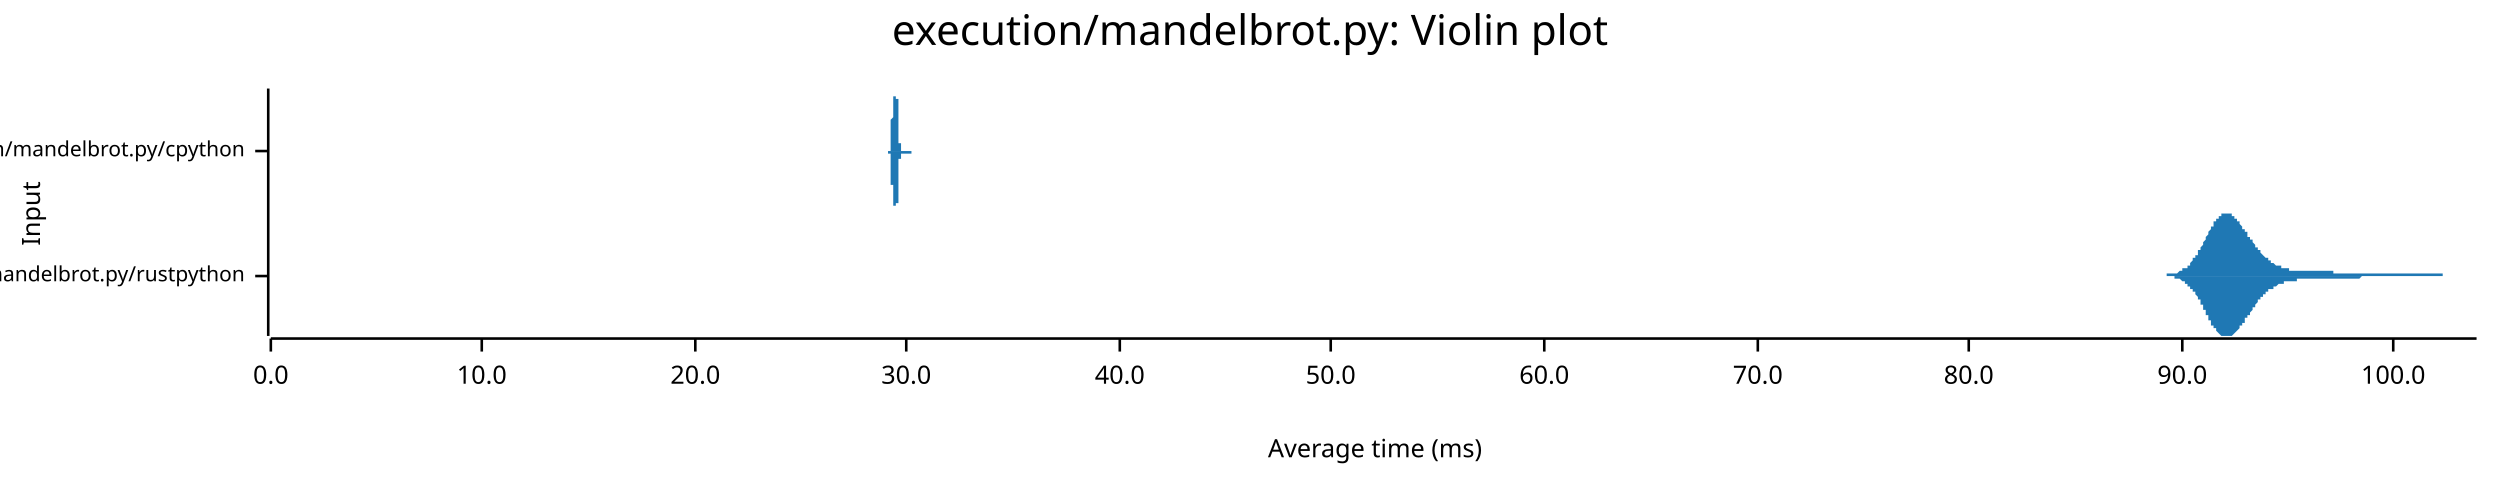
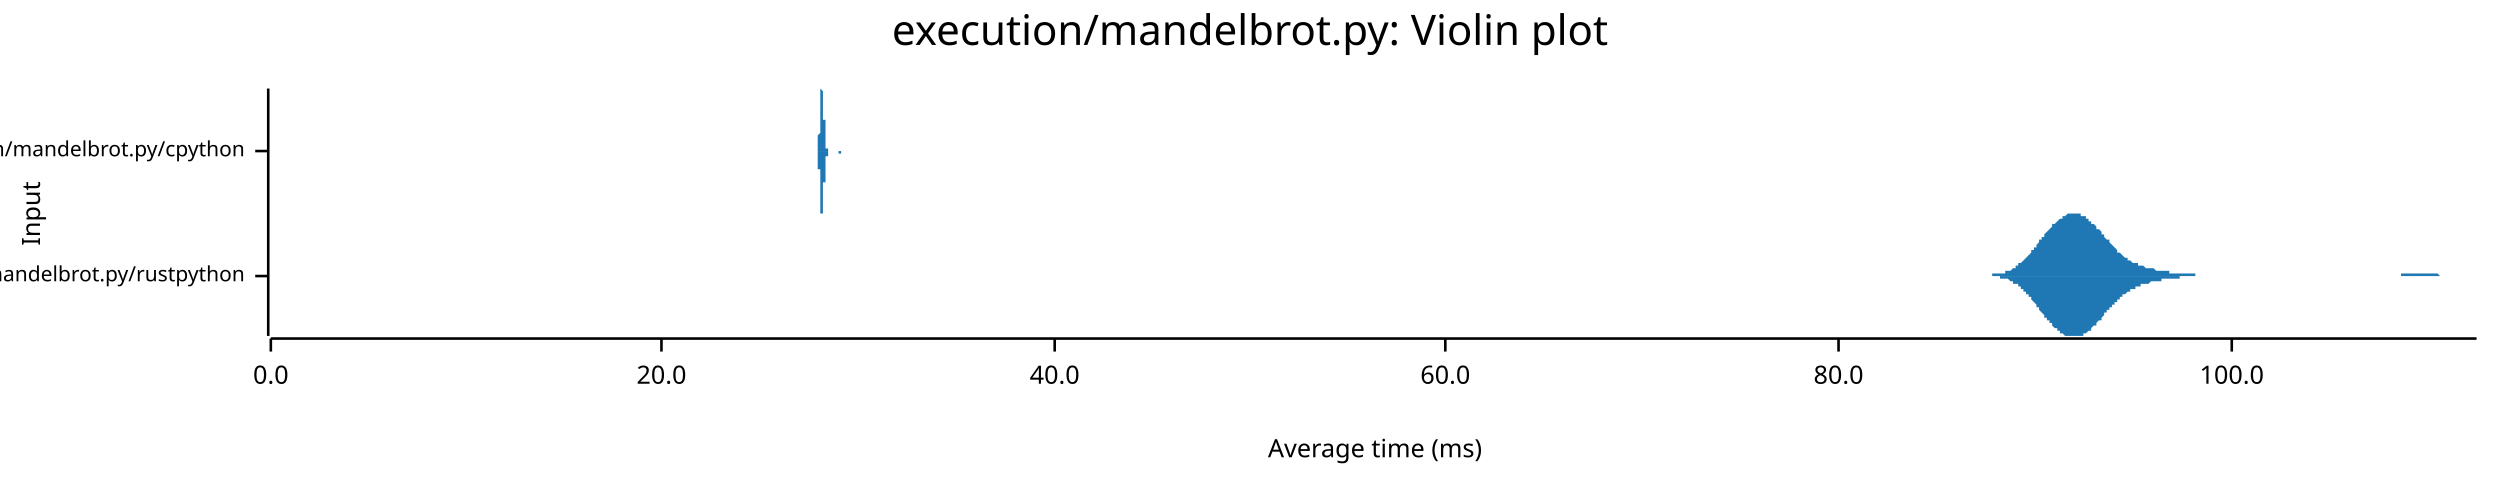
<svg xmlns="http://www.w3.org/2000/svg" width="960" height="186" viewBox="0 0 960 186">
  <text x="480" y="5" dy="0.76em" text-anchor="middle" font-family="sans-serif" font-size="16.129" opacity="1" fill="#000000">
execution/mandelbrot.py: Violin plot
</text>
  <text x="8" y="82" dy="0.76em" text-anchor="middle" font-family="sans-serif" font-size="9.677" opacity="1" fill="#000000" transform="rotate(270, 8, 82)">
Input
</text>
  <text x="528" y="178" dy="-0.5ex" text-anchor="middle" font-family="sans-serif" font-size="9.677" opacity="1" fill="#000000">
Average time (ms)
</text>
  <polyline fill="none" opacity="1" stroke="#000000" stroke-width="1" points="103,34 103,129 " />
  <text x="94" y="106" dy="0.5ex" text-anchor="end" font-family="sans-serif" font-size="8.065" opacity="1" fill="#000000">
execution/mandelbrot.py/rustpython
</text>
  <polyline fill="none" opacity="1" stroke="#000000" stroke-width="1" points="98,106 103,106 " />
  <text x="94" y="58" dy="0.5ex" text-anchor="end" font-family="sans-serif" font-size="8.065" opacity="1" fill="#000000">
execution/mandelbrot.py/cpython
</text>
  <polyline fill="none" opacity="1" stroke="#000000" stroke-width="1" points="98,58 103,58 " />
  <polyline fill="none" opacity="1" stroke="#000000" stroke-width="1" points="104,130 951,130 " />
  <text x="104" y="140" dy="0.76em" text-anchor="middle" font-family="sans-serif" font-size="9.677" opacity="1" fill="#000000">
0.0
</text>
  <polyline fill="none" opacity="1" stroke="#000000" stroke-width="1" points="104,130 104,135 " />
-   <text x="185" y="140" dy="0.76em" text-anchor="middle" font-family="sans-serif" font-size="9.677" opacity="1" fill="#000000">
- 10.0
- </text>
-   <polyline fill="none" opacity="1" stroke="#000000" stroke-width="1" points="185,130 185,135 " />
-   <text x="267" y="140" dy="0.76em" text-anchor="middle" font-family="sans-serif" font-size="9.677" opacity="1" fill="#000000">
+   <text x="254" y="140" dy="0.76em" text-anchor="middle" font-family="sans-serif" font-size="9.677" opacity="1" fill="#000000">
20.0
</text>
-   <polyline fill="none" opacity="1" stroke="#000000" stroke-width="1" points="267,130 267,135 " />
-   <text x="348" y="140" dy="0.76em" text-anchor="middle" font-family="sans-serif" font-size="9.677" opacity="1" fill="#000000">
- 30.0
- </text>
-   <polyline fill="none" opacity="1" stroke="#000000" stroke-width="1" points="348,130 348,135 " />
-   <text x="430" y="140" dy="0.76em" text-anchor="middle" font-family="sans-serif" font-size="9.677" opacity="1" fill="#000000">
+   <polyline fill="none" opacity="1" stroke="#000000" stroke-width="1" points="254,130 254,135 " />
+   <text x="405" y="140" dy="0.76em" text-anchor="middle" font-family="sans-serif" font-size="9.677" opacity="1" fill="#000000">
40.0
</text>
-   <polyline fill="none" opacity="1" stroke="#000000" stroke-width="1" points="430,130 430,135 " />
-   <text x="511" y="140" dy="0.76em" text-anchor="middle" font-family="sans-serif" font-size="9.677" opacity="1" fill="#000000">
- 50.0
- </text>
-   <polyline fill="none" opacity="1" stroke="#000000" stroke-width="1" points="511,130 511,135 " />
-   <text x="593" y="140" dy="0.76em" text-anchor="middle" font-family="sans-serif" font-size="9.677" opacity="1" fill="#000000">
+   <polyline fill="none" opacity="1" stroke="#000000" stroke-width="1" points="405,130 405,135 " />
+   <text x="555" y="140" dy="0.76em" text-anchor="middle" font-family="sans-serif" font-size="9.677" opacity="1" fill="#000000">
60.0
</text>
-   <polyline fill="none" opacity="1" stroke="#000000" stroke-width="1" points="593,130 593,135 " />
-   <text x="675" y="140" dy="0.76em" text-anchor="middle" font-family="sans-serif" font-size="9.677" opacity="1" fill="#000000">
- 70.0
- </text>
-   <polyline fill="none" opacity="1" stroke="#000000" stroke-width="1" points="675,130 675,135 " />
-   <text x="756" y="140" dy="0.76em" text-anchor="middle" font-family="sans-serif" font-size="9.677" opacity="1" fill="#000000">
+   <polyline fill="none" opacity="1" stroke="#000000" stroke-width="1" points="555,130 555,135 " />
+   <text x="706" y="140" dy="0.76em" text-anchor="middle" font-family="sans-serif" font-size="9.677" opacity="1" fill="#000000">
80.0
</text>
-   <polyline fill="none" opacity="1" stroke="#000000" stroke-width="1" points="756,130 756,135 " />
-   <text x="838" y="140" dy="0.76em" text-anchor="middle" font-family="sans-serif" font-size="9.677" opacity="1" fill="#000000">
- 90.0
- </text>
-   <polyline fill="none" opacity="1" stroke="#000000" stroke-width="1" points="838,130 838,135 " />
-   <text x="919" y="140" dy="0.76em" text-anchor="middle" font-family="sans-serif" font-size="9.677" opacity="1" fill="#000000">
+   <polyline fill="none" opacity="1" stroke="#000000" stroke-width="1" points="706,130 706,135 " />
+   <text x="857" y="140" dy="0.76em" text-anchor="middle" font-family="sans-serif" font-size="9.677" opacity="1" fill="#000000">
100.0
</text>
-   <polyline fill="none" opacity="1" stroke="#000000" stroke-width="1" points="919,130 919,135 " />
-   <polygon opacity="1" fill="#1F78B4" points="827,106 827,106 827,106 827,106 828,106 828,106 828,106 828,106 829,106 829,106 829,106 829,106 830,106 830,106 830,106 830,106 831,106 831,106 831,106 831,106 832,106 832,106 832,106 832,105 833,105 833,105 833,105 833,105 834,105 834,105 834,105 834,105 835,105 835,105 835,105 835,105 836,105 836,105 836,105 836,105 837,104 837,104 837,104 837,104 838,104 838,104 838,104 838,103 839,103 839,103 839,103 839,103 840,103 840,102 840,102 840,102 841,102 841,101 841,101 841,101 842,100 842,100 842,100 842,99 843,99 843,99 843,98 843,98 844,98 844,97 844,97 844,96 845,96 845,96 845,95 845,95 846,94 846,94 846,93 846,93 847,92 847,92 847,91 847,91 847,91 848,90 848,90 848,89 848,89 849,88 849,88 849,87 849,87 850,87 850,86 850,86 850,85 851,85 851,85 851,84 851,84 852,84 852,84 852,83 852,83 853,83 853,83 853,83 853,82 854,82 854,82 854,82 854,82 855,82 855,82 855,82 855,82 856,82 856,82 856,82 856,82 857,82 857,83 857,83 857,83 858,83 858,83 858,84 858,84 859,84 859,84 859,85 859,85 860,85 860,86 860,86 860,86 861,87 861,87 861,87 861,88 862,88 862,88 862,89 862,89 863,89 863,90 863,90 863,91 864,91 864,91 864,92 864,92 865,92 865,93 865,93 865,93 866,94 866,94 866,94 866,95 867,95 867,95 867,96 867,96 868,96 868,97 868,97 868,97 869,98 869,98 869,98 869,98 870,99 870,99 870,99 870,99 871,99 871,100 871,100 871,100 872,100 872,100 872,101 872,101 873,101 873,101 873,101 873,101 874,102 874,102 874,102 874,102 875,102 875,102 875,102 875,102 876,102 876,103 876,103 876,103 877,103 877,103 877,103 877,103 878,103 878,103 878,103 878,103 879,103 879,103 879,104 879,104 880,104 880,104 880,104 880,104 881,104 881,104 881,104 881,104 882,104 882,104 882,104 882,104 882,104 883,104 883,104 883,104 883,104 884,104 884,104 884,104 884,104 885,104 885,104 885,104 885,104 886,104 886,104 886,104 886,104 887,104 887,104 887,104 887,104 888,104 888,104 888,104 888,104 889,104 889,104 889,104 889,104 890,104 890,104 890,104 890,104 891,104 891,104 891,104 891,104 892,104 892,104 892,104 892,104 893,104 893,104 893,104 893,104 894,104 894,104 894,104 894,104 895,104 895,104 895,104 895,104 896,104 896,104 896,105 896,105 897,105 897,105 897,105 897,105 898,105 898,105 898,105 898,105 899,105 899,105 899,105 899,105 900,105 900,105 900,105 900,105 901,105 901,105 901,105 901,105 902,105 902,105 902,105 902,105 903,105 903,105 903,105 903,105 904,105 904,105 904,105 904,105 905,105 905,105 905,105 905,105 906,105 906,105 906,105 906,105 907,105 907,105 907,105 907,105 908,105 908,105 908,105 908,105 909,105 909,105 909,105 909,105 910,105 910,105 910,105 910,105 911,105 911,105 911,105 911,105 912,105 912,105 912,105 912,105 913,105 913,105 913,105 913,105 914,105 914,105 914,105 914,105 915,105 915,105 915,105 915,105 916,105 916,105 916,105 916,105 916,105 917,105 917,105 917,105 917,105 918,105 918,105 918,105 918,105 919,105 919,105 919,105 919,105 920,105 920,105 920,105 920,105 921,105 921,105 921,105 921,105 922,105 922,105 922,105 922,105 923,105 923,105 923,105 923,105 924,105 924,105 924,105 924,105 925,105 925,105 925,105 925,105 926,105 926,105 926,105 926,105 927,105 927,105 927,105 927,105 928,105 928,105 928,105 928,105 929,105 929,105 929,105 929,105 930,105 930,105 930,105 930,105 931,105 931,105 931,105 931,105 932,105 932,105 932,105 932,105 933,105 933,105 933,105 933,105 934,105 934,105 934,105 934,105 935,105 935,105 935,105 935,105 936,105 936,105 936,105 936,105 937,105 937,105 937,105 937,105 938,105 938,106 938,106 938,106 939,106 939,106 939,106 939,106 940,106 940,106 940,106 940,106 941,106 941,106 941,106 941,106 942,106 942,106 942,106 942,106 943,106 943,106 943,106 943,106 944,106 944,106 944,106 944,106 945,106 945,106 945,106 945,106 946,106 946,106 946,106 946,106 947,106 947,106 947,106 947,106 948,106 948,106 948,106 948,106 949,106 949,106 949,106 949,106 950,106 950,106 950,106 950,106 951,106 951,106 827,106 " />
-   <polygon opacity="1" fill="#1F78B4" points="827,106 827,106 827,106 827,106 828,106 828,106 828,106 828,106 829,106 829,106 829,106 829,106 830,106 830,106 830,106 830,106 831,106 831,106 831,106 831,106 832,106 832,106 832,106 832,106 833,106 833,106 833,106 833,106 834,106 834,106 834,106 834,106 835,106 835,106 835,107 835,107 836,107 836,107 836,107 836,107 837,107 837,107 837,107 837,107 838,108 838,108 838,108 838,108 839,108 839,108 839,109 839,109 840,109 840,109 840,109 840,110 841,110 841,110 841,110 841,111 842,111 842,111 842,112 842,112 843,112 843,113 843,113 843,113 844,114 844,114 844,115 844,115 845,115 845,116 845,116 845,117 846,117 846,118 846,118 846,119 847,119 847,120 847,120 847,120 847,121 848,121 848,122 848,122 848,123 849,123 849,124 849,124 849,125 850,125 850,125 850,126 850,126 851,126 851,127 851,127 851,127 852,128 852,128 852,128 852,128 853,129 853,129 853,129 853,129 854,129 854,129 854,129 854,129 855,129 855,129 855,129 855,129 856,129 856,129 856,129 856,129 857,129 857,129 857,129 857,129 858,128 858,128 858,128 858,128 859,127 859,127 859,127 859,127 860,126 860,126 860,126 860,125 861,125 861,125 861,124 861,124 862,124 862,123 862,123 862,122 863,122 863,122 863,121 863,121 864,121 864,120 864,120 864,120 865,119 865,119 865,118 865,118 866,118 866,117 866,117 866,117 867,116 867,116 867,116 867,115 868,115 868,115 868,115 868,114 869,114 869,114 869,113 869,113 870,113 870,113 870,112 870,112 871,112 871,112 871,112 871,111 872,111 872,111 872,111 872,111 873,111 873,110 873,110 873,110 874,110 874,110 874,110 874,110 875,109 875,109 875,109 875,109 876,109 876,109 876,109 876,109 877,109 877,109 877,108 877,108 878,108 878,108 878,108 878,108 879,108 879,108 879,108 879,108 880,108 880,108 880,108 880,108 881,108 881,108 881,108 881,108 882,108 882,108 882,107 882,107 882,107 883,107 883,107 883,107 883,107 884,107 884,107 884,107 884,107 885,107 885,107 885,107 885,107 886,107 886,107 886,107 886,107 887,107 887,107 887,107 887,107 888,107 888,107 888,107 888,107 889,107 889,107 889,107 889,107 890,107 890,107 890,107 890,107 891,107 891,107 891,107 891,107 892,107 892,107 892,107 892,107 893,107 893,107 893,107 893,107 894,107 894,107 894,107 894,107 895,107 895,107 895,107 895,107 896,107 896,107 896,107 896,107 897,107 897,107 897,107 897,107 898,107 898,107 898,107 898,107 899,107 899,107 899,107 899,107 900,107 900,107 900,107 900,107 901,107 901,107 901,107 901,107 902,107 902,107 902,107 902,107 903,107 903,107 903,107 903,107 904,107 904,107 904,107 904,107 905,107 905,107 905,107 905,107 906,107 906,107 906,107 906,107 907,106 907,106 907,106 907,106 908,106 908,106 908,106 908,106 909,106 909,106 909,106 909,106 910,106 910,106 910,106 910,106 911,106 911,106 911,106 911,106 912,106 912,106 912,106 912,106 913,106 913,106 913,106 913,106 914,106 914,106 914,106 914,106 915,106 915,106 915,106 915,106 916,106 916,106 916,106 916,106 916,106 917,106 917,106 917,106 917,106 918,106 918,106 918,106 918,106 919,106 919,106 919,106 919,106 920,106 920,106 920,106 920,106 921,106 921,106 921,106 921,106 922,106 922,106 922,106 922,106 923,106 923,106 923,106 923,106 924,106 924,106 924,106 924,106 925,106 925,106 925,106 925,106 926,106 926,106 926,106 926,106 927,106 927,106 927,106 927,106 928,106 928,106 928,106 928,106 929,106 929,106 929,106 929,106 930,106 930,106 930,106 930,106 931,106 931,106 931,106 931,106 932,106 932,106 932,106 932,106 933,106 933,106 933,106 933,106 934,106 934,106 934,106 934,106 935,106 935,106 935,106 935,106 936,106 936,106 936,106 936,106 937,106 937,106 937,106 937,106 938,106 938,106 938,106 938,106 939,106 939,106 939,106 939,106 940,106 940,106 940,106 940,106 941,106 941,106 941,106 941,106 942,106 942,106 942,106 942,106 943,106 943,106 943,106 943,106 944,106 944,106 944,106 944,106 945,106 945,106 945,106 945,106 946,106 946,106 946,106 946,106 947,106 947,106 947,106 947,106 948,106 948,106 948,106 948,106 949,106 949,106 949,106 949,106 950,106 950,106 950,106 950,106 951,106 951,106 827,106 " />
-   <polygon opacity="1" fill="#1F78B4" points="341,58 341,58 341,58 341,58 341,58 341,58 341,58 341,58 341,58 341,58 341,58 341,58 341,58 341,58 341,58 341,58 341,58 341,58 341,58 341,58 341,58 341,58 341,58 341,58 341,58 341,58 341,58 341,58 342,58 342,58 342,58 342,57 342,57 342,57 342,57 342,57 342,57 342,57 342,57 342,57 342,57 342,56 342,56 342,56 342,56 342,56 342,56 342,55 342,55 342,55 342,55 342,55 342,54 342,54 342,54 342,54 342,53 342,53 342,53 342,53 342,52 342,52 342,52 342,51 342,51 342,51 342,50 342,50 342,50 342,49 342,49 342,49 342,48 342,48 342,48 342,47 342,47 342,47 342,46 342,46 342,46 343,45 343,45 343,45 343,44 343,44 343,44 343,43 343,43 343,43 343,42 343,42 343,42 343,42 343,41 343,41 343,41 343,41 343,40 343,40 343,40 343,40 343,40 343,39 343,39 343,39 343,39 343,39 343,39 343,39 343,38 343,38 343,38 343,38 343,38 343,38 343,38 343,38 343,38 343,38 343,38 343,38 343,38 343,38 343,38 343,38 343,37 343,37 343,37 343,37 343,37 343,37 343,37 343,37 343,37 344,37 344,37 344,37 344,37 344,37 344,37 344,37 344,36 344,36 344,36 344,36 344,36 344,36 344,36 344,36 344,36 344,35 344,35 344,35 344,35 344,35 344,35 344,35 344,35 344,35 344,35 344,35 344,35 344,35 344,35 344,35 344,34 344,35 344,35 344,35 344,35 344,35 344,35 344,35 344,35 344,35 344,35 344,35 344,36 344,36 344,36 344,36 344,36 344,37 344,37 344,37 344,37 344,38 344,38 345,38 345,39 345,39 345,39 345,40 345,40 345,40 345,41 345,41 345,42 345,42 345,42 345,43 345,43 345,44 345,44 345,44 345,45 345,45 345,46 345,46 345,47 345,47 345,47 345,48 345,48 345,48 345,49 345,49 345,49 345,50 345,50 345,50 345,51 345,51 345,51 345,52 345,52 345,52 345,53 345,53 345,53 345,53 345,53 345,54 345,54 345,54 345,54 345,55 345,55 345,55 345,55 345,55 345,55 346,55 346,56 346,56 346,56 346,56 346,56 346,56 346,56 346,56 346,57 346,57 346,57 346,57 346,57 346,57 346,57 346,57 346,57 346,57 346,57 346,57 346,57 346,57 346,57 346,57 346,58 346,58 346,58 346,58 346,58 346,58 346,58 346,58 346,58 346,58 346,58 346,58 346,58 346,58 346,58 346,58 346,58 346,58 346,58 346,58 346,58 346,58 346,58 346,58 346,58 346,58 346,58 346,58 347,58 347,58 347,58 347,58 347,58 347,58 347,58 347,58 347,57 347,57 347,57 347,57 347,57 347,57 347,57 347,57 347,57 347,57 347,57 347,57 347,57 347,57 347,57 347,57 347,57 347,57 347,57 347,57 347,57 347,57 347,57 347,57 347,57 347,57 347,57 347,57 347,57 347,57 347,57 347,57 347,57 347,57 347,57 347,57 347,57 347,57 347,57 347,57 347,57 347,57 347,58 347,58 347,58 347,58 348,58 348,58 348,58 348,58 348,58 348,58 348,58 348,58 348,58 348,58 348,58 348,58 348,58 348,58 348,58 348,58 348,58 348,58 348,58 348,58 348,58 348,58 348,58 348,58 348,58 348,58 348,58 348,58 348,58 348,58 348,58 348,58 348,58 348,58 348,58 348,58 348,58 348,58 348,58 348,58 348,58 348,58 348,58 348,58 348,58 348,58 348,58 348,58 348,58 348,58 348,58 348,58 348,58 348,58 349,58 349,58 349,58 349,58 349,58 349,58 349,58 349,58 349,58 349,58 349,58 349,58 349,58 349,58 349,58 349,58 349,58 349,58 349,58 349,58 349,58 349,58 349,58 349,58 349,58 349,58 349,58 349,58 349,58 349,58 349,58 349,58 349,58 349,58 349,58 349,58 349,58 349,58 349,58 349,58 349,58 349,58 349,58 349,58 349,58 349,58 349,58 349,58 349,58 349,58 349,58 349,58 349,58 349,58 350,58 350,58 350,58 350,58 350,58 350,58 350,58 350,58 350,58 350,58 350,58 350,58 350,58 350,58 350,58 350,58 350,58 350,58 350,58 350,58 350,58 350,58 350,58 350,58 350,58 350,58 350,58 350,58 350,58 350,58 350,58 350,58 350,58 350,58 350,58 350,58 350,58 350,58 350,58 350,58 350,58 350,58 350,58 341,58 " />
-   <polygon opacity="1" fill="#1F78B4" points="341,58 341,58 341,58 341,58 341,58 341,58 341,58 341,58 341,58 341,58 341,58 341,58 341,58 341,58 341,58 341,58 341,58 341,58 341,58 341,58 341,59 341,59 341,59 341,59 341,59 341,59 341,59 341,59 342,59 342,59 342,59 342,59 342,59 342,59 342,59 342,59 342,59 342,60 342,60 342,60 342,60 342,60 342,60 342,60 342,61 342,61 342,61 342,61 342,61 342,61 342,62 342,62 342,62 342,62 342,63 342,63 342,63 342,63 342,64 342,64 342,64 342,64 342,65 342,65 342,65 342,66 342,66 342,66 342,67 342,67 342,67 342,68 342,68 342,68 342,69 342,69 342,69 342,70 342,70 342,70 342,71 343,71 343,72 343,72 343,72 343,73 343,73 343,73 343,73 343,74 343,74 343,74 343,75 343,75 343,75 343,75 343,76 343,76 343,76 343,76 343,77 343,77 343,77 343,77 343,77 343,77 343,78 343,78 343,78 343,78 343,78 343,78 343,78 343,78 343,78 343,79 343,79 343,79 343,79 343,79 343,79 343,79 343,79 343,79 343,79 343,79 343,79 343,79 343,79 343,79 343,79 343,79 343,79 343,79 343,79 344,79 344,80 344,80 344,80 344,80 344,80 344,80 344,80 344,80 344,80 344,80 344,80 344,81 344,81 344,81 344,81 344,81 344,81 344,81 344,81 344,81 344,82 344,82 344,82 344,82 344,82 344,82 344,82 344,82 344,82 344,82 344,82 344,82 344,82 344,82 344,82 344,82 344,82 344,82 344,82 344,81 344,81 344,81 344,81 344,81 344,81 344,80 344,80 344,80 344,80 344,79 344,79 344,79 344,78 345,78 345,78 345,77 345,77 345,77 345,76 345,76 345,76 345,75 345,75 345,74 345,74 345,74 345,73 345,73 345,72 345,72 345,72 345,71 345,71 345,70 345,70 345,70 345,69 345,69 345,68 345,68 345,68 345,67 345,67 345,67 345,66 345,66 345,66 345,65 345,65 345,65 345,65 345,64 345,64 345,64 345,63 345,63 345,63 345,63 345,63 345,62 345,62 345,62 345,62 345,62 345,61 345,61 345,61 346,61 346,61 346,61 346,61 346,60 346,60 346,60 346,60 346,60 346,60 346,60 346,60 346,60 346,60 346,60 346,59 346,59 346,59 346,59 346,59 346,59 346,59 346,59 346,59 346,59 346,59 346,59 346,59 346,59 346,59 346,59 346,59 346,59 346,59 346,59 346,59 346,59 346,59 346,59 346,59 346,59 346,59 346,59 346,59 346,59 346,59 346,59 346,59 346,59 346,59 346,59 346,59 346,59 347,59 347,59 347,59 347,59 347,59 347,59 347,59 347,59 347,59 347,59 347,59 347,59 347,59 347,59 347,59 347,59 347,59 347,59 347,59 347,59 347,59 347,59 347,59 347,59 347,59 347,59 347,59 347,59 347,59 347,59 347,59 347,59 347,59 347,59 347,59 347,59 347,59 347,59 347,59 347,59 347,59 347,59 347,59 347,59 347,59 347,59 347,59 347,59 347,59 347,59 347,59 347,59 347,59 347,59 348,59 348,59 348,59 348,59 348,59 348,59 348,59 348,59 348,59 348,59 348,59 348,59 348,59 348,59 348,59 348,59 348,58 348,58 348,58 348,58 348,58 348,58 348,58 348,58 348,58 348,58 348,58 348,58 348,58 348,58 348,58 348,58 348,58 348,58 348,58 348,58 348,58 348,58 348,58 348,58 348,58 348,58 348,58 348,58 348,58 348,58 348,58 348,58 348,58 348,58 348,59 348,59 348,59 348,59 349,59 349,59 349,59 349,59 349,59 349,59 349,59 349,59 349,59 349,59 349,59 349,59 349,59 349,59 349,59 349,59 349,59 349,59 349,59 349,59 349,59 349,59 349,59 349,59 349,59 349,59 349,59 349,59 349,59 349,59 349,59 349,59 349,59 349,59 349,59 349,59 349,59 349,59 349,59 349,59 349,59 349,59 349,59 349,59 349,59 349,59 349,59 349,59 349,59 349,59 349,59 349,59 349,59 349,59 350,59 350,58 350,58 350,58 350,58 350,58 350,58 350,58 350,58 350,58 350,58 350,58 350,58 350,58 350,58 350,58 350,58 350,58 350,58 350,58 350,58 350,58 350,58 350,58 350,58 350,58 350,58 350,58 350,58 350,58 350,58 350,58 350,58 350,58 350,58 350,58 350,58 350,58 350,58 350,58 350,58 350,58 350,58 341,58 " />
+   <polyline fill="none" opacity="1" stroke="#000000" stroke-width="1" points="857,130 857,135 " />
+   <polygon opacity="1" fill="#1F78B4" points="758,106 759,106 759,106 760,106 760,106 760,106 761,106 761,106 762,106 762,106 762,106 763,106 763,106 763,106 764,106 764,106 765,106 765,105 765,105 766,105 766,105 767,105 767,105 767,105 768,105 768,105 768,105 769,105 769,105 770,105 770,105 770,104 771,104 771,104 772,104 772,104 772,104 773,103 773,103 773,103 774,103 774,102 775,102 775,102 775,101 776,101 776,101 777,100 777,100 777,100 778,99 778,99 778,99 779,98 779,98 780,97 780,97 780,96 781,96 781,95 782,95 782,94 782,94 783,93 783,93 783,92 784,92 784,91 785,91 785,90 785,90 786,89 786,89 787,88 787,88 787,88 788,87 788,87 788,86 789,86 789,86 790,85 790,85 790,85 791,84 791,84 792,84 792,83 792,83 793,83 793,83 793,83 794,82 794,82 795,82 795,82 795,82 796,82 796,82 797,82 797,82 797,82 798,82 798,82 798,82 799,82 799,83 800,83 800,83 800,83 801,83 801,84 802,84 802,84 802,85 803,85 803,85 803,86 804,86 804,86 805,87 805,87 805,88 806,88 806,88 807,89 807,89 807,90 808,90 808,91 808,91 809,92 809,92 810,92 810,93 810,93 811,94 811,94 812,95 812,95 812,95 813,96 813,96 813,97 814,97 814,97 815,98 815,98 815,98 816,99 816,99 817,99 817,99 817,100 818,100 818,100 818,100 819,101 819,101 820,101 820,101 820,101 821,101 821,102 822,102 822,102 822,102 823,102 823,102 823,102 824,103 824,103 825,103 825,103 825,103 826,103 826,103 827,103 827,103 827,103 828,104 828,104 828,104 829,104 829,104 830,104 830,104 830,104 831,104 831,104 832,104 832,104 832,104 833,104 833,104 833,105 834,105 834,105 835,105 835,105 835,105 836,105 836,105 837,105 837,105 837,105 838,105 838,105 838,105 839,105 839,105 840,105 840,105 840,105 841,105 841,105 842,105 842,105 842,105 843,105 843,106 843,106 844,106 844,106 845,106 845,106 845,106 846,106 846,106 847,106 847,106 847,106 848,106 848,106 849,106 849,106 849,106 850,106 850,106 850,106 851,106 851,106 852,106 852,106 852,106 853,106 853,106 854,106 854,106 854,106 855,106 855,106 855,106 856,106 856,106 857,106 857,106 857,106 858,106 858,106 859,106 859,106 859,106 860,106 860,106 860,106 861,106 861,106 862,106 862,106 862,106 863,106 863,106 864,106 864,106 864,106 865,106 865,106 865,106 866,106 866,106 867,106 867,106 867,106 868,106 868,106 869,106 869,106 869,106 870,106 870,106 870,106 871,106 871,106 872,106 872,106 872,106 873,106 873,106 874,106 874,106 874,106 875,106 875,106 875,106 876,106 876,106 877,106 877,106 877,106 878,106 878,106 879,106 879,106 879,106 880,106 880,106 880,106 881,106 881,106 882,106 882,106 882,106 883,106 883,106 884,106 884,106 884,106 885,106 885,106 885,106 886,106 886,106 887,106 887,106 887,106 888,106 888,106 889,106 889,106 889,106 890,106 890,106 890,106 891,106 891,106 892,106 892,106 892,106 893,106 893,106 894,106 894,106 894,106 895,106 895,106 895,106 896,106 896,106 897,106 897,106 897,106 898,106 898,106 899,106 899,106 899,106 900,106 900,106 900,106 901,106 901,106 902,106 902,106 902,106 903,106 903,106 904,106 904,106 904,106 905,106 905,106 905,106 906,106 906,106 907,106 907,106 907,106 908,106 908,106 909,106 909,106 909,106 910,106 910,106 910,106 911,106 911,106 912,106 912,106 912,106 913,106 913,106 914,106 914,106 914,106 915,106 915,106 915,106 916,106 916,106 917,106 917,106 917,106 918,106 918,106 919,106 919,106 919,106 920,106 920,106 920,106 921,106 921,106 922,106 922,105 922,105 923,105 923,105 924,105 924,105 924,105 925,105 925,105 925,105 926,105 926,105 927,105 927,105 927,105 928,105 928,105 929,105 929,105 929,105 930,105 930,105 930,105 931,105 931,105 932,105 932,105 932,105 933,105 933,105 934,105 934,105 934,105 935,105 935,105 935,105 936,105 936,105 937,106 937,106 937,106 938,106 938,106 939,106 939,106 939,106 940,106 940,106 940,106 941,106 941,106 942,106 942,106 942,106 943,106 943,106 944,106 944,106 944,106 945,106 945,106 945,106 946,106 946,106 947,106 947,106 947,106 948,106 948,106 949,106 949,106 949,106 950,106 950,106 951,106 951,106 758,106 " />
+   <polygon opacity="1" fill="#1F78B4" points="758,106 759,106 759,106 760,106 760,106 760,106 761,106 761,106 762,106 762,106 762,106 763,106 763,106 763,106 764,106 764,106 765,106 765,106 765,106 766,106 766,106 767,106 767,106 767,106 768,106 768,106 768,107 769,107 769,107 770,107 770,107 770,107 771,107 771,107 772,108 772,108 772,108 773,108 773,108 773,109 774,109 774,109 775,109 775,110 775,110 776,110 776,111 777,111 777,111 777,112 778,112 778,113 778,113 779,113 779,114 780,114 780,115 780,115 781,116 781,116 782,117 782,117 782,118 783,118 783,119 783,119 784,120 784,120 785,121 785,121 785,122 786,122 786,123 787,123 787,123 787,124 788,124 788,125 788,125 789,126 789,126 790,126 790,127 790,127 791,127 791,128 792,128 792,128 792,128 793,129 793,129 793,129 794,129 794,129 795,129 795,129 795,129 796,129 796,129 797,129 797,129 797,129 798,129 798,129 798,129 799,129 799,129 800,129 800,128 800,128 801,128 801,128 802,127 802,127 802,127 803,127 803,126 803,126 804,125 804,125 805,125 805,124 805,124 806,123 806,123 807,123 807,122 807,122 808,121 808,121 808,120 809,120 809,119 810,119 810,119 810,118 811,118 811,117 812,117 812,116 812,116 813,116 813,115 813,115 814,115 814,114 815,114 815,114 815,113 816,113 816,113 817,112 817,112 817,112 818,112 818,111 818,111 819,111 819,111 820,111 820,110 820,110 821,110 821,110 822,110 822,110 822,109 823,109 823,109 823,109 824,109 824,109 825,109 825,109 825,109 826,108 826,108 827,108 827,108 827,108 828,108 828,108 828,108 829,108 829,108 830,108 830,108 830,107 831,107 831,107 832,107 832,107 832,107 833,107 833,107 833,107 834,107 834,107 835,107 835,107 835,107 836,107 836,107 837,107 837,107 837,106 838,106 838,106 838,106 839,106 839,106 840,106 840,106 840,106 841,106 841,106 842,106 842,106 842,106 843,106 843,106 843,106 844,106 844,106 845,106 845,106 845,106 846,106 846,106 847,106 847,106 847,106 848,106 848,106 849,106 849,106 849,106 850,106 850,106 850,106 851,106 851,106 852,106 852,106 852,106 853,106 853,106 854,106 854,106 854,106 855,106 855,106 855,106 856,106 856,106 857,106 857,106 857,106 858,106 858,106 859,106 859,106 859,106 860,106 860,106 860,106 861,106 861,106 862,106 862,106 862,106 863,106 863,106 864,106 864,106 864,106 865,106 865,106 865,106 866,106 866,106 867,106 867,106 867,106 868,106 868,106 869,106 869,106 869,106 870,106 870,106 870,106 871,106 871,106 872,106 872,106 872,106 873,106 873,106 874,106 874,106 874,106 875,106 875,106 875,106 876,106 876,106 877,106 877,106 877,106 878,106 878,106 879,106 879,106 879,106 880,106 880,106 880,106 881,106 881,106 882,106 882,106 882,106 883,106 883,106 884,106 884,106 884,106 885,106 885,106 885,106 886,106 886,106 887,106 887,106 887,106 888,106 888,106 889,106 889,106 889,106 890,106 890,106 890,106 891,106 891,106 892,106 892,106 892,106 893,106 893,106 894,106 894,106 894,106 895,106 895,106 895,106 896,106 896,106 897,106 897,106 897,106 898,106 898,106 899,106 899,106 899,106 900,106 900,106 900,106 901,106 901,106 902,106 902,106 902,106 903,106 903,106 904,106 904,106 904,106 905,106 905,106 905,106 906,106 906,106 907,106 907,106 907,106 908,106 908,106 909,106 909,106 909,106 910,106 910,106 910,106 911,106 911,106 912,106 912,106 912,106 913,106 913,106 914,106 914,106 914,106 915,106 915,106 915,106 916,106 916,106 917,106 917,106 917,106 918,106 918,106 919,106 919,106 919,106 920,106 920,106 920,106 921,106 921,106 922,106 922,106 922,106 923,106 923,106 924,106 924,106 924,106 925,106 925,106 925,106 926,106 926,106 927,106 927,106 927,106 928,106 928,106 929,106 929,106 929,106 930,106 930,106 930,106 931,106 931,106 932,106 932,106 932,106 933,106 933,106 934,106 934,106 934,106 935,106 935,106 935,106 936,106 936,106 937,106 937,106 937,106 938,106 938,106 939,106 939,106 939,106 940,106 940,106 940,106 941,106 941,106 942,106 942,106 942,106 943,106 943,106 944,106 944,106 944,106 945,106 945,106 945,106 946,106 946,106 947,106 947,106 947,106 948,106 948,106 949,106 949,106 949,106 950,106 950,106 951,106 951,106 758,106 " />
+   <polygon opacity="1" fill="#1F78B4" points="313,58 313,58 313,58 313,58 313,58 313,58 313,58 313,58 313,58 313,58 313,58 313,58 313,58 313,58 313,58 313,58 313,58 313,58 314,58 314,58 314,58 314,58 314,58 314,58 314,58 314,58 314,58 314,58 314,58 314,58 314,58 314,58 314,58 314,58 314,58 314,57 314,57 314,57 314,57 314,57 314,57 314,57 314,57 314,57 314,57 314,56 314,56 314,56 314,56 314,56 314,56 314,55 314,55 314,55 314,55 314,55 314,54 314,54 314,54 314,53 314,53 314,53 314,53 314,52 314,52 314,52 315,51 315,51 315,51 315,50 315,50 315,49 315,49 315,49 315,48 315,48 315,47 315,47 315,46 315,46 315,45 315,45 315,44 315,44 315,43 315,43 315,42 315,42 315,41 315,41 315,41 315,40 315,40 315,39 315,39 315,38 315,38 315,38 315,37 315,37 315,37 315,36 315,36 315,36 315,35 315,35 315,35 315,35 315,35 315,35 315,35 315,35 315,35 315,34 316,35 316,35 316,35 316,35 316,35 316,35 316,35 316,35 316,36 316,36 316,36 316,36 316,36 316,37 316,37 316,37 316,37 316,38 316,38 316,38 316,39 316,39 316,39 316,39 316,40 316,40 316,40 316,41 316,41 316,41 316,41 316,42 316,42 316,42 316,43 316,43 316,43 316,43 316,44 316,44 316,44 316,44 316,45 316,45 316,45 316,46 316,46 316,46 317,46 317,47 317,47 317,47 317,48 317,48 317,48 317,48 317,49 317,49 317,49 317,49 317,50 317,50 317,50 317,51 317,51 317,51 317,51 317,52 317,52 317,52 317,52 317,53 317,53 317,53 317,53 317,54 317,54 317,54 317,54 317,54 317,55 317,55 317,55 317,55 317,55 317,56 317,56 317,56 317,56 317,56 317,56 317,56 317,56 317,57 317,57 317,57 317,57 318,57 318,57 318,57 318,57 318,57 318,57 318,57 318,57 318,57 318,57 318,57 318,57 318,58 318,58 318,58 318,58 318,58 318,58 318,58 318,58 318,58 318,58 318,58 318,58 318,58 318,58 318,58 318,58 318,58 318,58 318,58 318,58 318,58 318,58 318,58 318,58 318,58 318,58 318,58 318,58 318,58 318,58 318,58 318,58 318,58 318,58 318,58 318,58 319,58 319,58 319,58 319,58 319,58 319,58 319,58 319,58 319,58 319,58 319,58 319,58 319,58 319,58 319,58 319,58 319,58 319,58 319,58 319,58 319,58 319,58 319,58 319,58 319,58 319,58 319,58 319,58 319,58 319,58 319,58 319,58 319,58 319,58 319,58 319,58 319,58 319,58 319,58 319,58 319,58 319,58 319,58 319,58 319,58 319,58 319,58 319,58 320,58 320,58 320,58 320,58 320,58 320,58 320,58 320,58 320,58 320,58 320,58 320,58 320,58 320,58 320,58 320,58 320,58 320,58 320,58 320,58 320,58 320,58 320,58 320,58 320,58 320,58 320,58 320,58 320,58 320,58 320,58 320,58 320,58 320,58 320,58 320,58 320,58 320,58 320,58 320,58 320,58 320,58 320,58 320,58 320,58 320,58 320,58 320,58 321,58 321,58 321,58 321,58 321,58 321,58 321,58 321,58 321,58 321,58 321,58 321,58 321,58 321,58 321,58 321,58 321,58 321,58 321,58 321,58 321,58 321,58 321,58 321,58 321,58 321,58 321,58 321,58 321,58 321,58 321,58 321,58 321,58 321,58 321,58 321,58 321,58 321,58 321,58 321,58 321,58 321,58 321,58 321,58 321,58 321,58 321,58 321,58 321,58 322,58 322,58 322,58 322,58 322,58 322,58 322,58 322,58 322,58 322,58 322,58 322,58 322,58 322,58 322,58 322,58 322,58 322,58 322,58 322,58 322,58 322,58 322,58 322,58 322,58 322,58 322,58 322,58 322,58 322,58 322,58 322,58 322,58 322,58 322,58 322,58 322,58 322,58 322,58 322,58 322,58 322,58 322,58 322,58 322,58 322,58 322,58 322,58 323,58 323,58 323,58 323,58 323,58 323,58 323,58 323,58 323,58 323,58 323,58 323,58 323,58 323,58 323,58 323,58 323,58 323,58 323,58 323,58 323,58 323,58 323,58 323,58 323,58 323,58 323,58 323,58 323,58 323,58 323,58 323,58 323,58 323,58 323,58 323,58 323,58 323,58 323,58 323,58 323,58 323,58 323,58 323,58 323,58 323,58 323,58 323,58 323,58 313,58 " />
+   <polygon opacity="1" fill="#1F78B4" points="313,58 313,58 313,58 313,58 313,58 313,58 313,58 313,58 313,58 313,58 313,58 313,58 313,58 313,58 313,58 313,58 313,58 313,58 314,58 314,58 314,58 314,58 314,58 314,58 314,59 314,59 314,59 314,59 314,59 314,59 314,59 314,59 314,59 314,59 314,59 314,59 314,59 314,59 314,59 314,59 314,60 314,60 314,60 314,60 314,60 314,60 314,60 314,60 314,61 314,61 314,61 314,61 314,61 314,62 314,62 314,62 314,62 314,62 314,63 314,63 314,63 314,64 314,64 314,64 314,65 314,65 315,65 315,66 315,66 315,66 315,67 315,67 315,68 315,68 315,68 315,69 315,69 315,70 315,70 315,71 315,71 315,72 315,72 315,73 315,73 315,74 315,74 315,75 315,75 315,75 315,76 315,76 315,77 315,77 315,78 315,78 315,79 315,79 315,79 315,80 315,80 315,80 315,81 315,81 315,81 315,81 315,81 315,82 315,82 315,82 315,82 315,82 315,82 315,82 316,82 316,82 316,82 316,82 316,82 316,82 316,81 316,81 316,81 316,81 316,81 316,80 316,80 316,80 316,80 316,79 316,79 316,79 316,78 316,78 316,78 316,78 316,77 316,77 316,77 316,76 316,76 316,76 316,76 316,75 316,75 316,75 316,74 316,74 316,74 316,74 316,73 316,73 316,73 316,73 316,72 316,72 316,72 316,71 316,71 316,71 316,71 316,70 317,70 317,70 317,70 317,69 317,69 317,69 317,68 317,68 317,68 317,68 317,67 317,67 317,67 317,66 317,66 317,66 317,66 317,65 317,65 317,65 317,65 317,64 317,64 317,64 317,64 317,63 317,63 317,63 317,63 317,62 317,62 317,62 317,62 317,62 317,61 317,61 317,61 317,61 317,61 317,61 317,61 317,60 317,60 317,60 317,60 317,60 317,60 317,60 317,60 318,60 318,60 318,59 318,59 318,59 318,59 318,59 318,59 318,59 318,59 318,59 318,59 318,59 318,59 318,59 318,59 318,59 318,59 318,59 318,59 318,59 318,59 318,59 318,59 318,59 318,59 318,59 318,59 318,59 318,59 318,59 318,59 318,59 318,59 318,59 318,59 318,59 318,59 318,59 318,59 318,59 318,59 318,58 318,58 318,58 318,58 318,58 318,58 319,58 319,58 319,58 319,58 319,58 319,58 319,58 319,58 319,58 319,58 319,58 319,58 319,58 319,58 319,58 319,58 319,58 319,58 319,58 319,58 319,58 319,58 319,58 319,58 319,58 319,58 319,58 319,58 319,58 319,58 319,58 319,58 319,58 319,58 319,58 319,58 319,58 319,58 319,58 319,58 319,58 319,58 319,58 319,58 319,58 319,58 319,58 319,58 320,58 320,58 320,59 320,59 320,59 320,59 320,59 320,59 320,59 320,59 320,59 320,59 320,59 320,59 320,59 320,59 320,59 320,59 320,59 320,59 320,59 320,59 320,59 320,59 320,59 320,59 320,59 320,59 320,59 320,59 320,59 320,59 320,59 320,59 320,59 320,59 320,59 320,59 320,59 320,59 320,59 320,59 320,59 320,58 320,58 320,58 320,58 320,58 321,58 321,58 321,58 321,58 321,58 321,58 321,58 321,58 321,58 321,58 321,58 321,58 321,58 321,58 321,58 321,58 321,58 321,58 321,58 321,58 321,58 321,58 321,58 321,58 321,58 321,58 321,58 321,58 321,58 321,58 321,58 321,58 321,58 321,58 321,58 321,58 321,58 321,58 321,58 321,58 321,58 321,58 321,58 321,58 321,58 321,58 321,58 321,58 321,58 322,58 322,58 322,58 322,58 322,58 322,58 322,58 322,58 322,58 322,58 322,58 322,58 322,58 322,58 322,59 322,59 322,59 322,59 322,59 322,59 322,59 322,59 322,59 322,59 322,59 322,59 322,59 322,59 322,59 322,59 322,59 322,59 322,59 322,59 322,59 322,59 322,59 322,59 322,59 322,59 322,59 322,59 322,59 322,59 322,59 322,59 322,59 322,59 323,59 323,59 323,59 323,59 323,59 323,59 323,59 323,58 323,58 323,58 323,58 323,58 323,58 323,58 323,58 323,58 323,58 323,58 323,58 323,58 323,58 323,58 323,58 323,58 323,58 323,58 323,58 323,58 323,58 323,58 323,58 323,58 323,58 323,58 323,58 323,58 323,58 323,58 323,58 323,58 323,58 323,58 323,58 323,58 323,58 323,58 323,58 323,58 323,58 313,58 " />
</svg>
